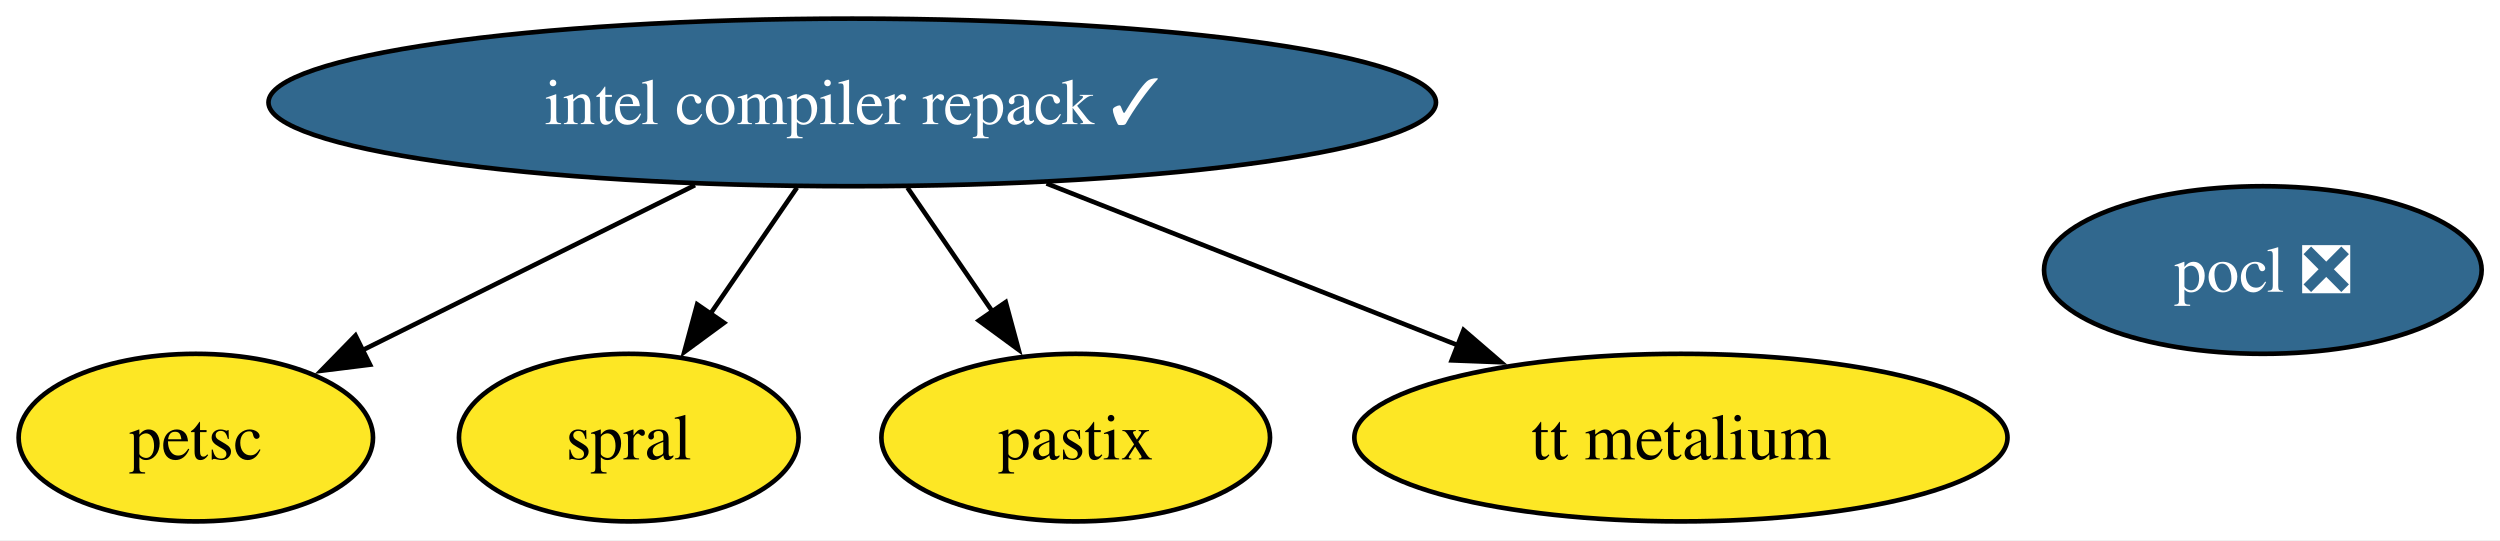
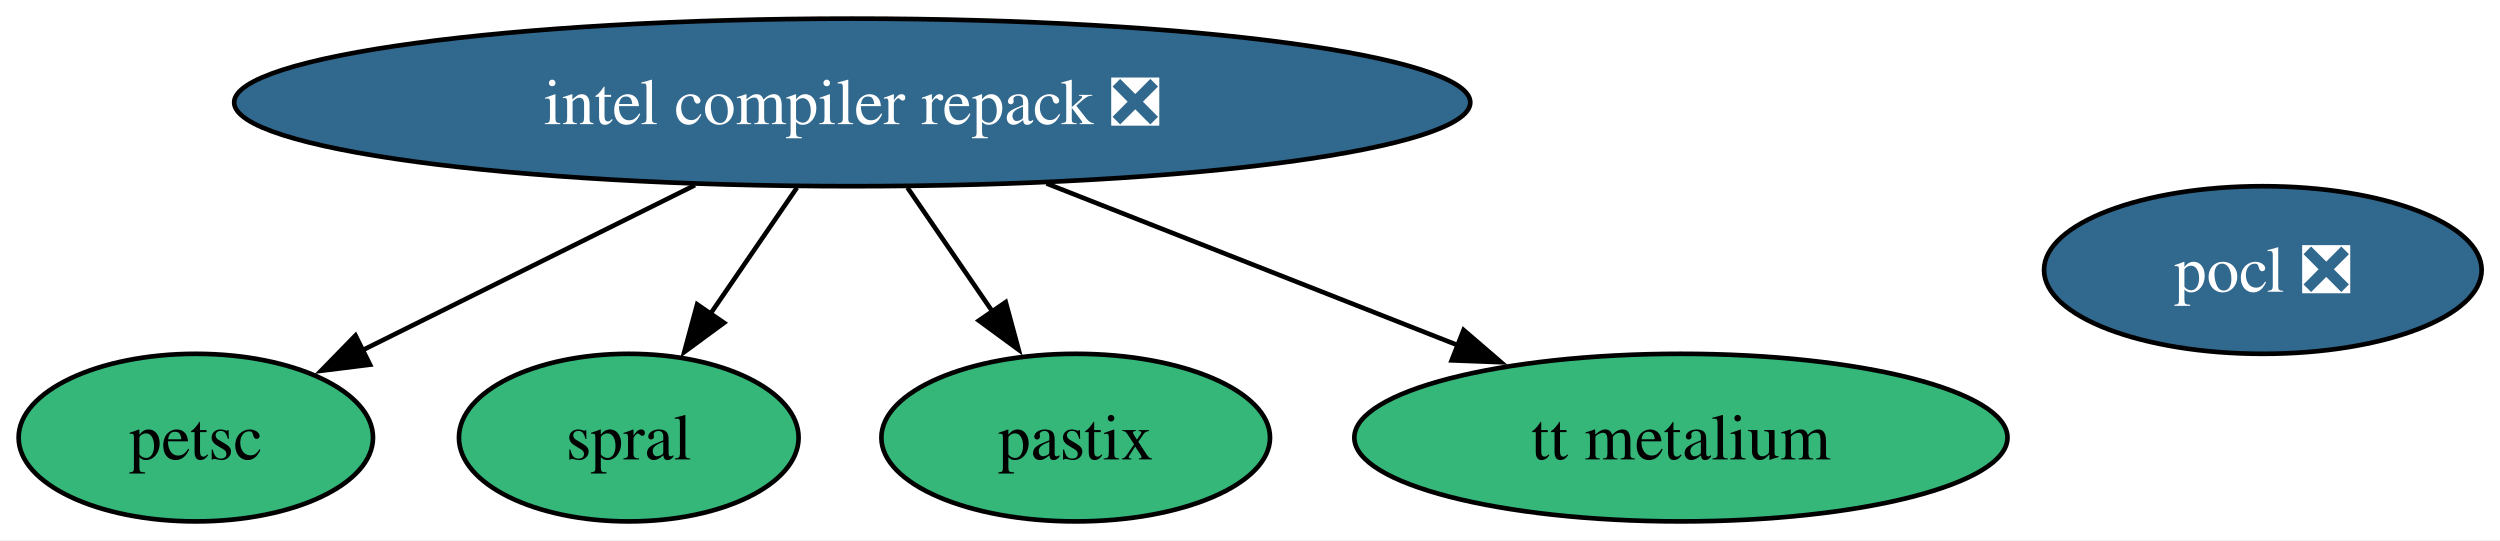
<svg xmlns="http://www.w3.org/2000/svg" xmlns:xlink="http://www.w3.org/1999/xlink" width="537pt" height="116pt" viewBox="0.00 0.00 537.00 116.00">
  <g id="graph0" class="graph" transform="scale(1 1) rotate(0) translate(4 112)">
    <polygon fill="white" stroke="none" points="-4,4 -4,-112 533.05,-112 533.05,4 -4,4" />
    <g id="node1" class="node">
      <g id="a_node1">
        <a xlink:href="https://github.com/conda-forge/pocl-feedstock/pull/116" xlink:title="pocl ❎">
          <ellipse fill="#31688e" stroke="black" cx="482.06" cy="-54" rx="47" ry="18" />
          <text xml:space="preserve" text-anchor="middle" x="482.06" y="-49.33" font-family="Times,serif" font-size="14.00" fill="white">pocl ❎</text>
        </a>
      </g>
    </g>
    <g id="node2" class="node">
      <g id="a_node2">
        <a xlink:href="https://github.com/conda-forge/petsc-feedstock" xlink:title="petsc">
-           <ellipse fill="#fde725" stroke="black" cx="38.06" cy="-18" rx="38.06" ry="18" />
+           <ellipse fill="#35b779" stroke="black" cx="38.06" cy="-18" rx="38.06" ry="18" />
          <text xml:space="preserve" text-anchor="middle" x="38.06" y="-13.32" font-family="Times,serif" font-size="14.00">petsc</text>
        </a>
      </g>
    </g>
    <g id="node3" class="node">
      <g id="a_node3">
-         <a xlink:href="https://github.com/conda-forge/intel-compiler-repack-feedstock/pull/82" xlink:title="intel compiler repack ✓">
-           <ellipse fill="#31688e" stroke="black" cx="179.06" cy="-90" rx="125.39" ry="18" />
-           <text xml:space="preserve" text-anchor="middle" x="179.06" y="-85.33" font-family="Times,serif" font-size="14.00" fill="white">intel compiler repack ✓</text>
+         <a xlink:href="https://github.com/conda-forge/intel-compiler-repack-feedstock/pull/82" xlink:title="intel compiler repack ❎">
+           <ellipse fill="#31688e" stroke="black" cx="179.06" cy="-90" rx="132.76" ry="18" />
+           <text xml:space="preserve" text-anchor="middle" x="179.06" y="-85.33" font-family="Times,serif" font-size="14.00" fill="white">intel compiler repack ❎</text>
        </a>
      </g>
    </g>
    <g id="edge2" class="edge">
      <path fill="none" stroke="black" d="M145.28,-72.23C123.72,-61.53 95.79,-47.66 73.85,-36.77" />
      <polygon fill="black" stroke="black" points="75.48,-33.67 64.96,-32.36 72.36,-39.94 75.48,-33.67" />
    </g>
    <g id="node4" class="node">
      <g id="a_node4">
        <a xlink:href="https://github.com/conda-forge/spral-feedstock" xlink:title="spral">
-           <ellipse fill="#fde725" stroke="black" cx="131.06" cy="-18" rx="36.48" ry="18" />
+           <ellipse fill="#35b779" stroke="black" cx="131.06" cy="-18" rx="36.48" ry="18" />
          <text xml:space="preserve" text-anchor="middle" x="131.06" y="-13.32" font-family="Times,serif" font-size="14.00">spral</text>
        </a>
      </g>
    </g>
    <g id="edge3" class="edge">
      <path fill="none" stroke="black" d="M167.19,-71.7C161.56,-63.49 154.73,-53.52 148.52,-44.48" />
      <polygon fill="black" stroke="black" points="151.52,-42.66 142.98,-36.39 145.75,-46.62 151.52,-42.66" />
    </g>
    <g id="node5" class="node">
      <g id="a_node5">
        <a xlink:href="https://github.com/conda-forge/pastix-feedstock" xlink:title="pastix">
-           <ellipse fill="#fde725" stroke="black" cx="227.06" cy="-18" rx="41.74" ry="18" />
+           <ellipse fill="#35b779" stroke="black" cx="227.06" cy="-18" rx="41.74" ry="18" />
          <text xml:space="preserve" text-anchor="middle" x="227.06" y="-13.32" font-family="Times,serif" font-size="14.00">pastix</text>
        </a>
      </g>
    </g>
    <g id="edge1" class="edge">
      <path fill="none" stroke="black" d="M190.92,-71.7C196.47,-63.61 203.18,-53.81 209.32,-44.87" />
      <polygon fill="black" stroke="black" points="212.03,-47.1 214.8,-36.87 206.26,-43.14 212.03,-47.1" />
    </g>
    <g id="node6" class="node">
      <g id="a_node6">
        <a xlink:href="https://github.com/conda-forge/tt-metalium-feedstock" xlink:title="tt metalium">
-           <ellipse fill="#fde725" stroke="black" cx="357.06" cy="-18" rx="70.15" ry="18" />
+           <ellipse fill="#35b779" stroke="black" cx="357.06" cy="-18" rx="70.15" ry="18" />
          <text xml:space="preserve" text-anchor="middle" x="357.06" y="-13.32" font-family="Times,serif" font-size="14.00">tt metalium</text>
        </a>
      </g>
    </g>
    <g id="edge4" class="edge">
      <path fill="none" stroke="black" d="M220.79,-72.59C247.28,-62.17 281.64,-48.66 309.22,-37.81" />
      <polygon fill="black" stroke="black" points="310.38,-41.11 318.41,-34.2 307.82,-34.6 310.38,-41.11" />
    </g>
  </g>
</svg>
